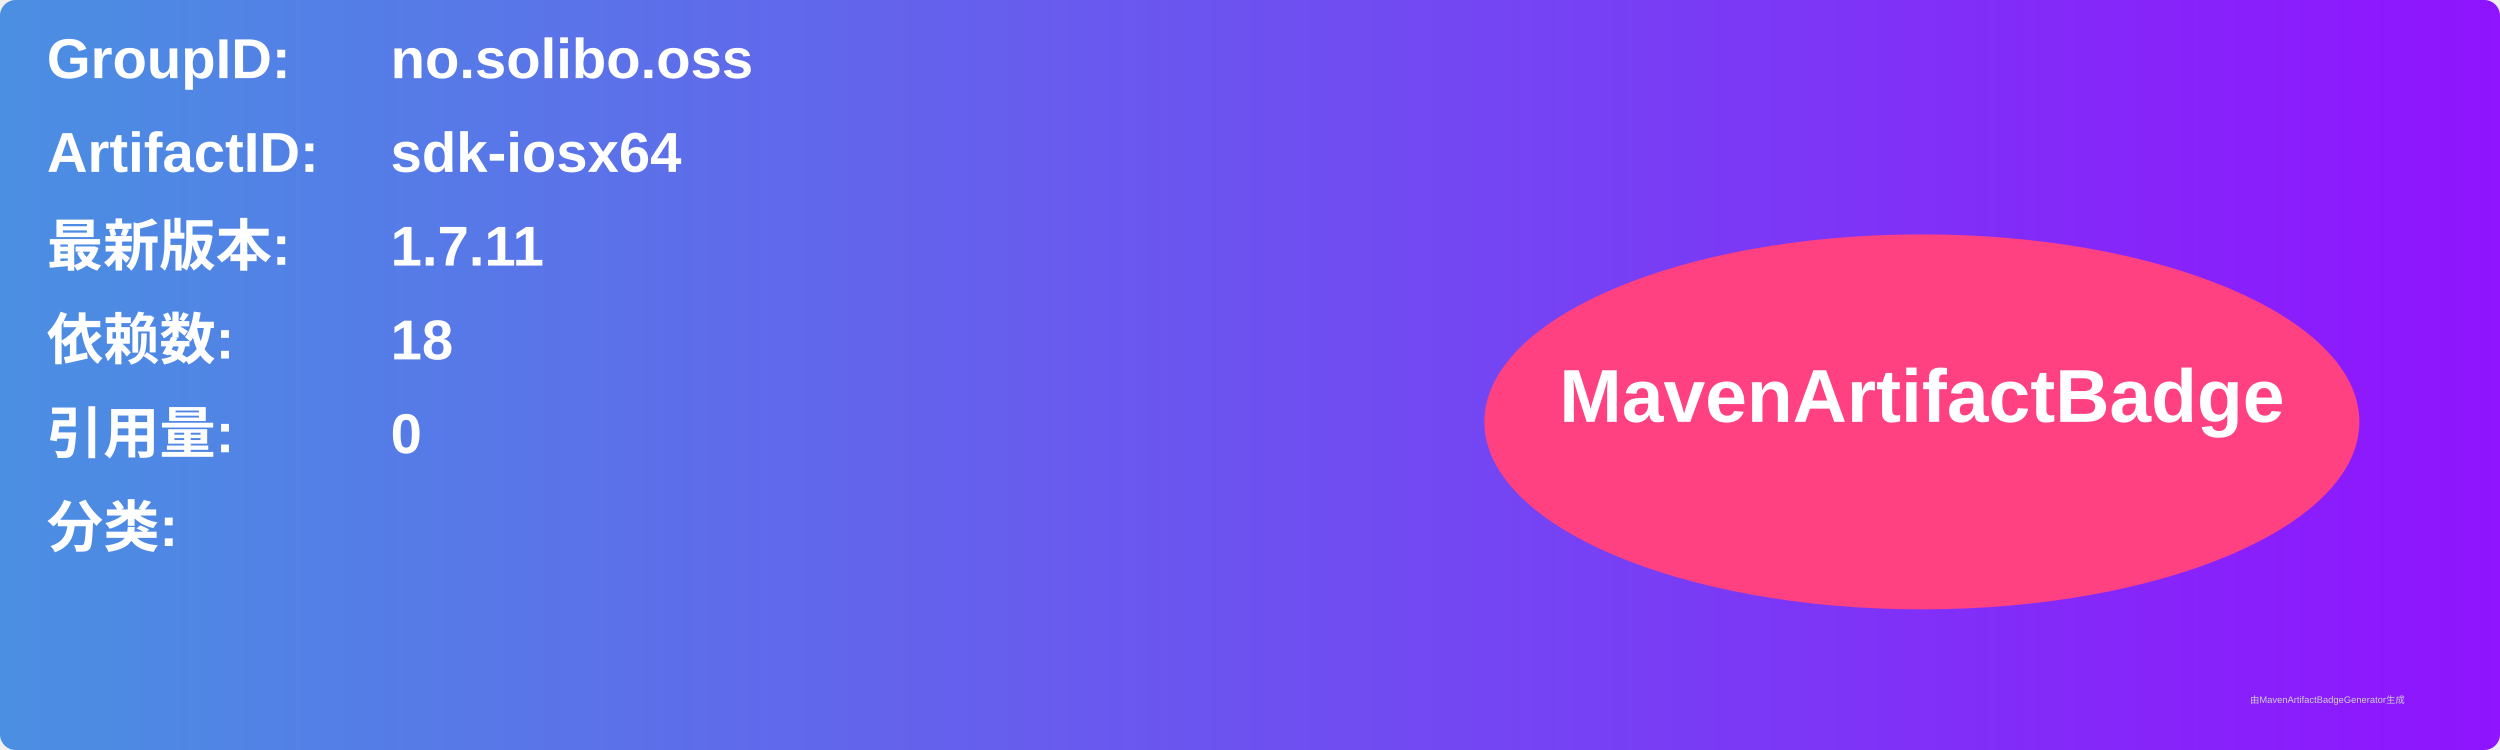
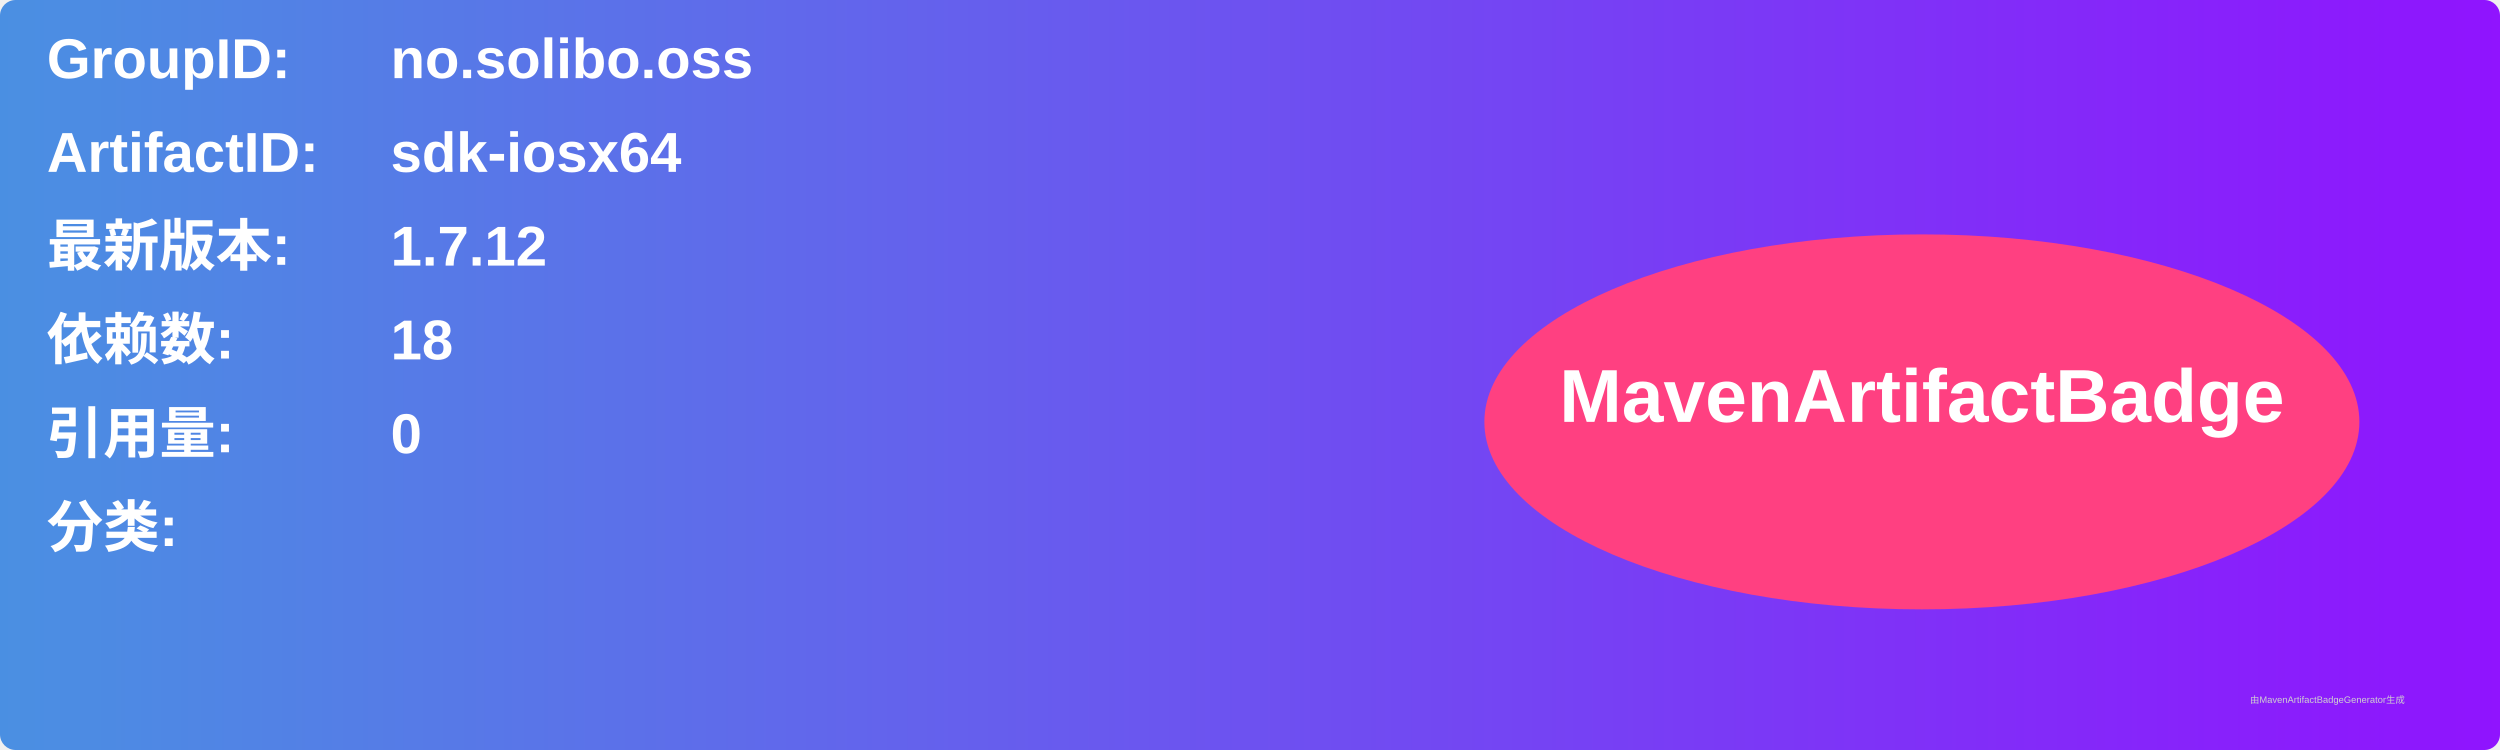
<svg xmlns="http://www.w3.org/2000/svg" width="800" height="240" viewBox="0 0 800 240">
  <linearGradient id="grad" x1="0%" y1="0%" x2="100%" y2="0%">
    <stop offset="0%" stop-color="#4a90e2" />
    <stop offset="100%" stop-color="#9013fe" />
  </linearGradient>
  <rect width="100%" height="100%" rx="5" ry="5" fill="url(#grad)" />
  <g transform="translate(15, 15)">
    <text x="0" y="10" font-family="Arial" font-size="18" fill="white" font-weight="bold" width="260">GroupID:</text>
    <text x="110" y="10" font-family="Arial" font-size="18" fill="white" font-weight="bold" width="460">no.solibo.oss</text>
    <text x="0" y="40" font-family="Arial" font-size="18" fill="white" font-weight="bold" width="260">ArtifactID:</text>
    <text x="110" y="40" font-family="Arial" font-size="18" fill="white" font-weight="bold" width="460">sdk-iosx64</text>
    <text x="0" y="70" font-family="Arial" font-size="18" fill="white" font-weight="bold">最新版本:</text>
    <text x="110" y="70" font-family="Arial" font-size="18" fill="white" font-weight="bold">
-       <tspan font-weight="bold">1.7.11</tspan>
+       <tspan font-weight="bold">1.7.12</tspan>
    </text>
    <text x="0" y="100" font-family="Arial" font-size="18" fill="white" font-weight="bold">依赖数: </text>
    <text x="110" y="100" font-family="Arial" font-size="18" fill="white">
      <tspan font-weight="bold">18</tspan>
    </text>
    <text x="0" y="130" font-family="Arial" font-size="18" fill="white" font-weight="bold">引用量: </text>
    <text x="110" y="130" font-family="Arial" font-size="18" fill="white">
      <tspan font-weight="bold">0</tspan>
    </text>
    <text x="0" y="160" font-family="Arial" font-size="18" fill="white" font-weight="bold">分类:</text>
    <text x="10" y="190" font-family="Arial" font-size="10" fill="white">
      <tspan font-weight="bold" />
    </text>
    <ellipse cx="600" cy="120" rx="140" ry="60" fill="#ff4081" />
    <text x="600" y="120" text-anchor="middle" font-family="Arial" font-size="24" fill="white" font-weight="bold">MavenArtifactBadge</text>
  </g>
  <text x="720" y="225" font-family="Arial" font-size="3" fill="#d0d0d0">由MavenArtifactBadgeGenerator生成</text>
</svg>
